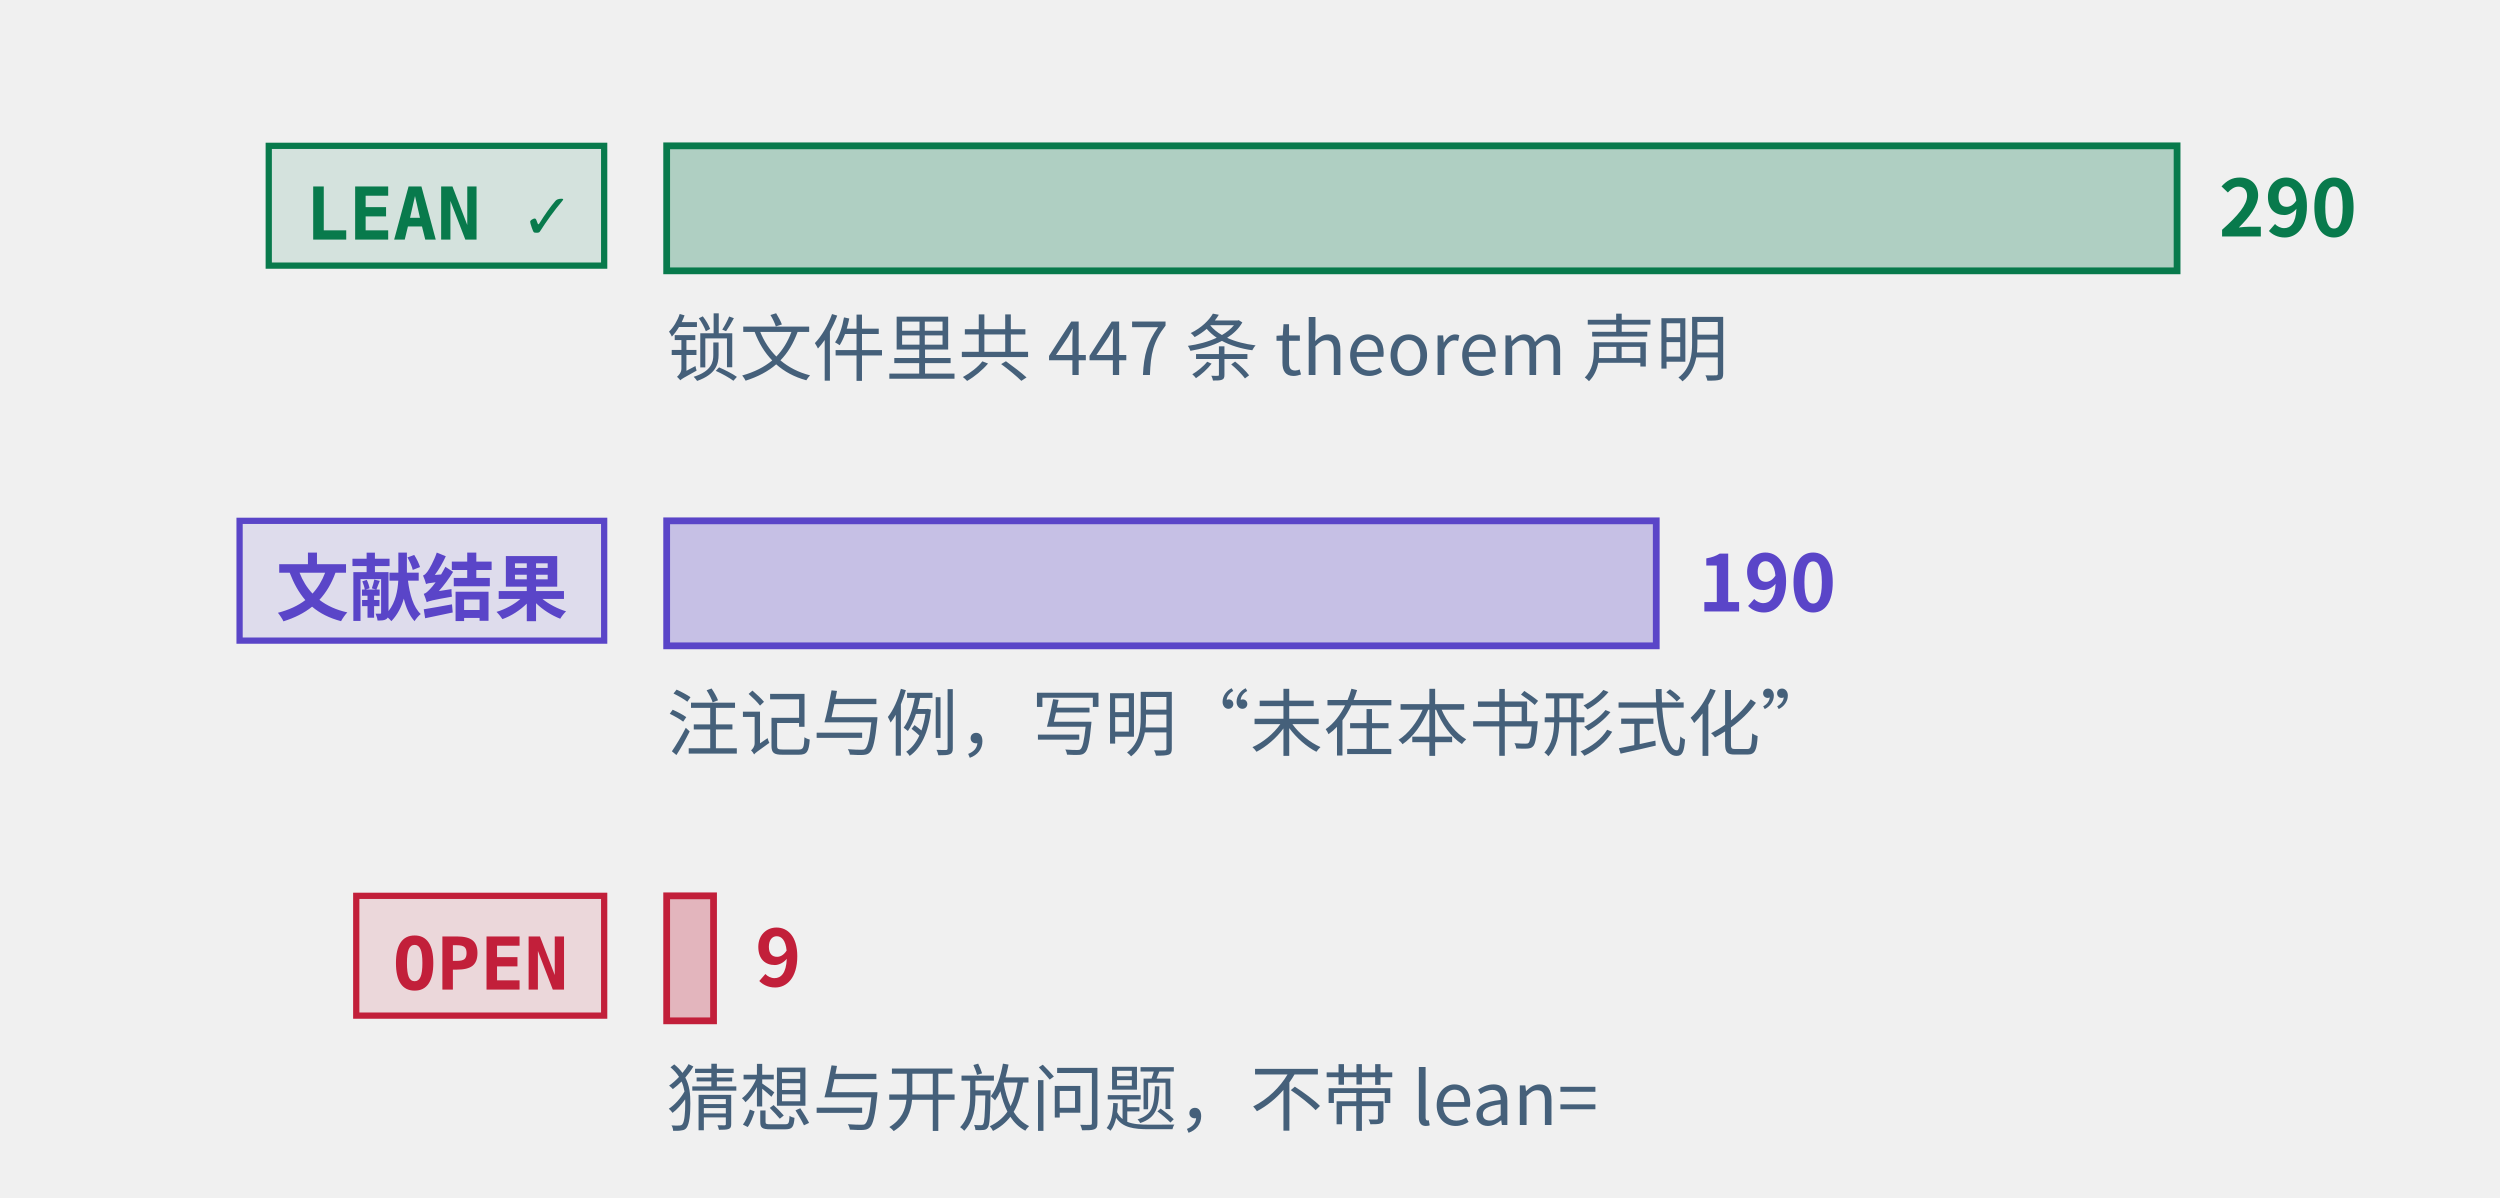
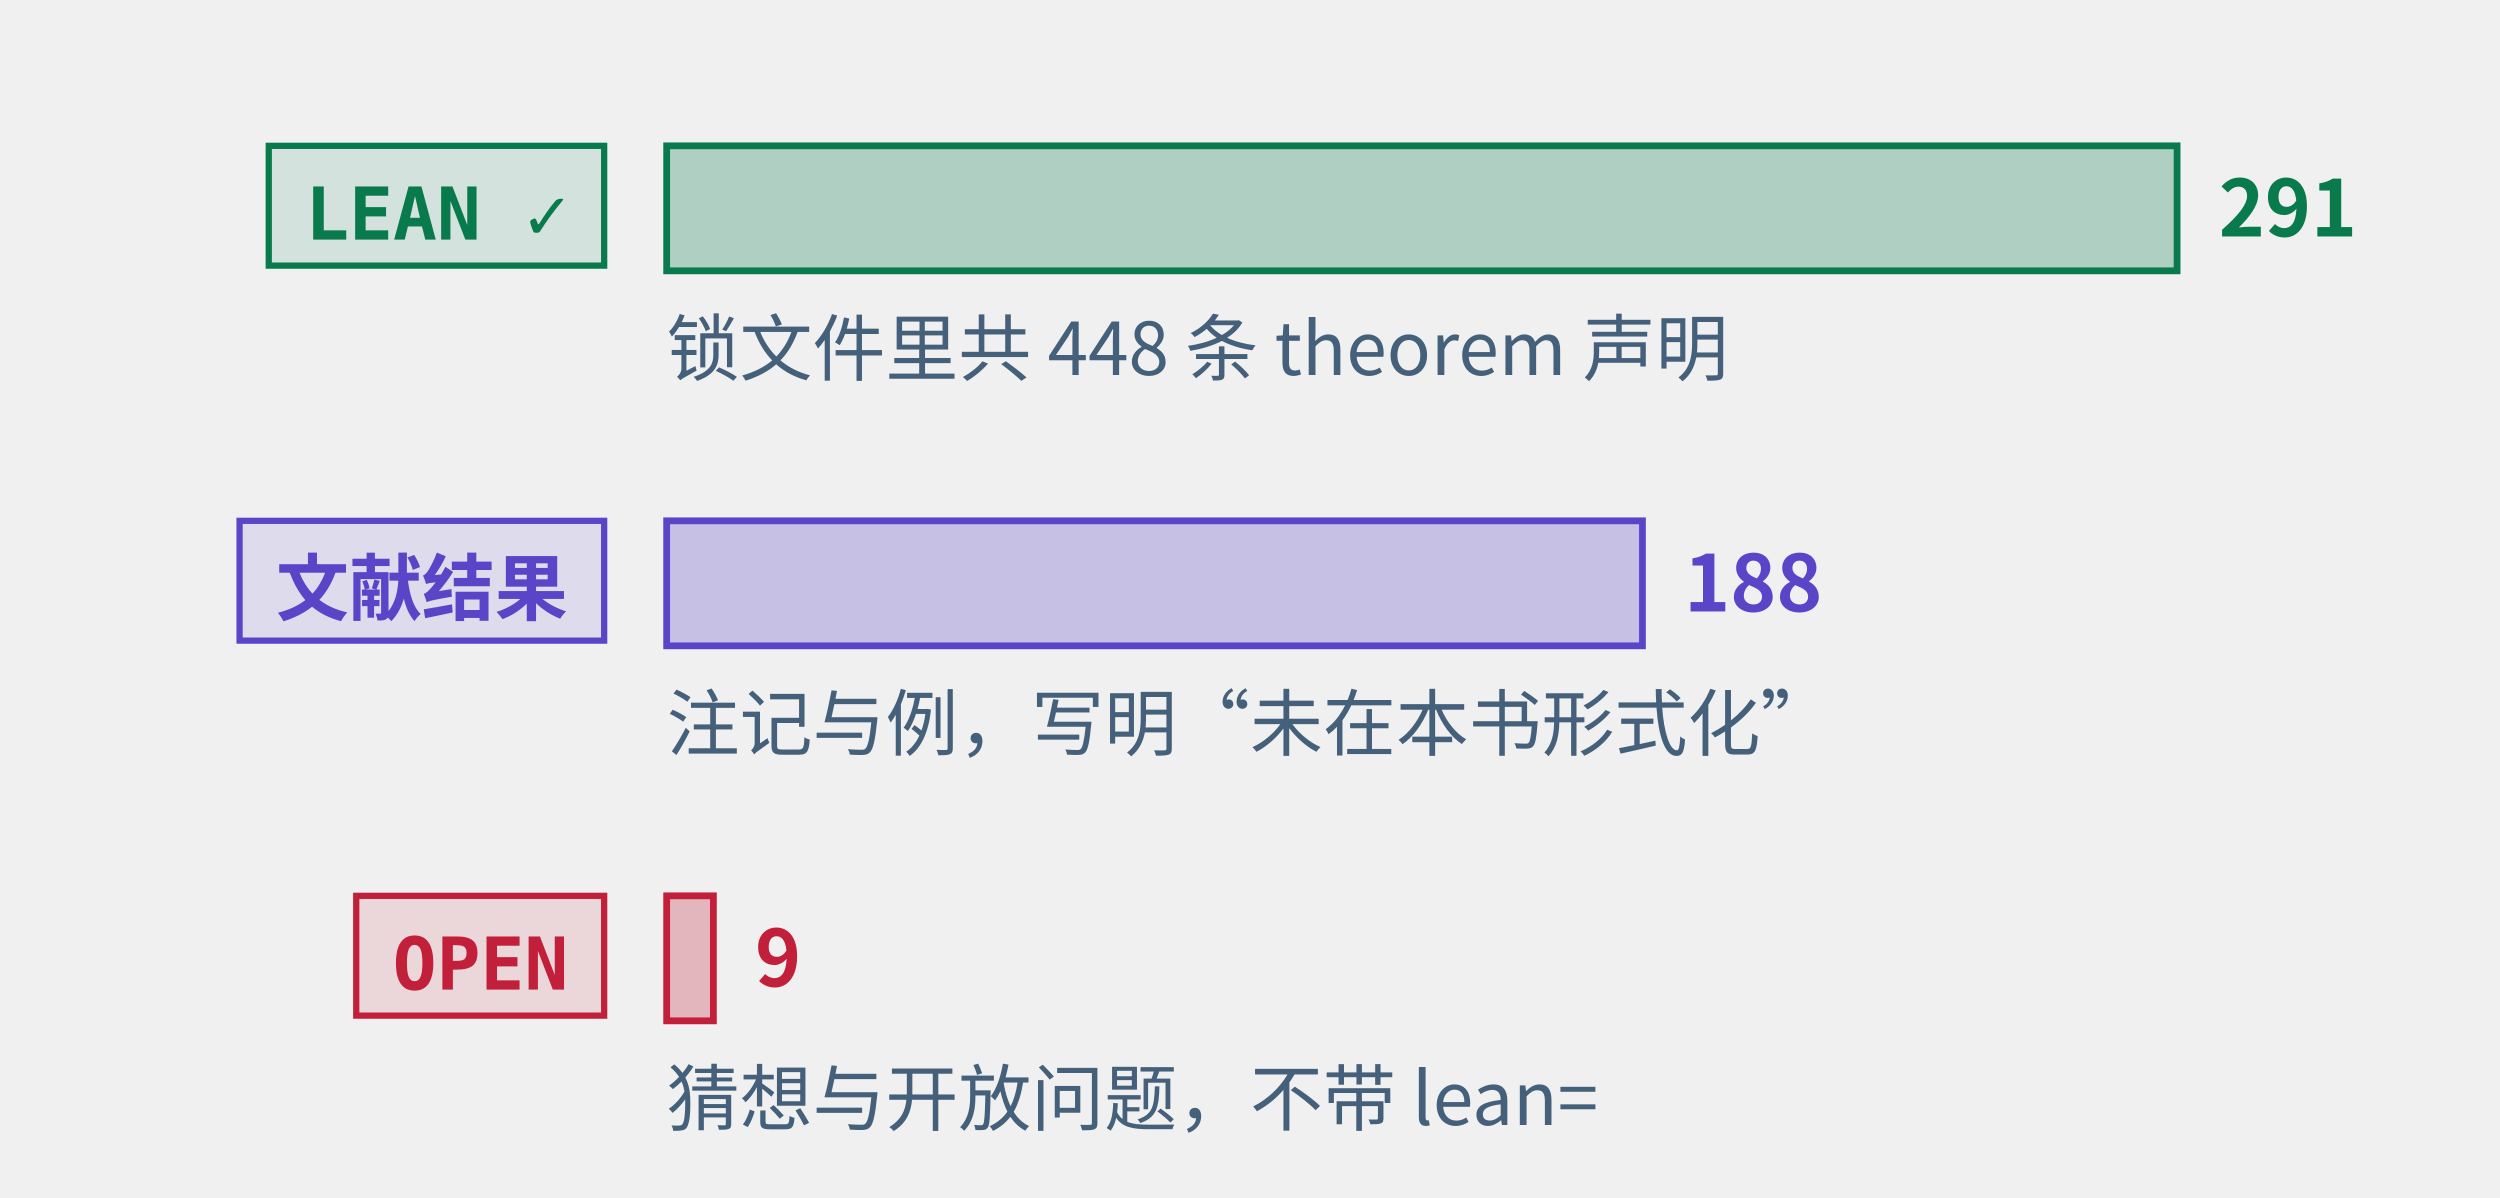
<svg xmlns="http://www.w3.org/2000/svg" class="tr-fig" data-tr-fig="prelude-three-tiers" data-lang="zh" viewBox="0 0 480 230" width="480" height="230" font-family="'Noto Sans SC', 'Noto Sans CJK SC', 'Source Sans 3', 'PingFang SC', 'Microsoft YaHei', system-ui, sans-serif" role="img" aria-label="三条横条，各配一个标签。最上面一条绿色，标签 LEAN ✓，是带 Lean 引用的定理、引理、命题与推论的条数，最长；中间一条紫色，标签“文献结果”，是标明文献结果的注记与例的条数；最下面一条红色，标签 OPEN，是开放猜想与开放问题的条数，很短。每条横条末端写着条数，绿色一条下面另注锁文件里 theorem 声明的条数。">
  <style>.ts-ink{stroke:#0b1622}.tf-ink{fill:#0b1622}.ts-dim{stroke:#45607a}.tf-dim{fill:#45607a}.ts-faint{stroke:#9db3c4}.tf-faint{fill:#9db3c4}.ts-edge{stroke:#b9d0dd}.tf-edge{fill:#b9d0dd}.ts-hot{stroke:#5f9bb5}.tf-hot{fill:#5f9bb5}.ts-bg{stroke:#ffffff}.tf-bg{fill:#ffffff}.ts-panel{stroke:#eef5f9}.tf-panel{fill:#eef5f9}.ts-sheet{stroke:#f7fbfd}.tf-sheet{fill:#f7fbfd}.ts-cyan{stroke:#007c8a}.tf-cyan{fill:#007c8a}.ts-magenta{stroke:#b0128f}.tf-magenta{fill:#b0128f}.ts-amber{stroke:#946200}.tf-amber{fill:#946200}.ts-violet{stroke:#5a45c8}.tf-violet{fill:#5a45c8}.ts-ok{stroke:#087a4c}.tf-ok{fill:#087a4c}.ts-warn{stroke:#c21f3a}.tf-warn{fill:#c21f3a}.ts-blue{stroke:#1d5fd0}.tf-blue{fill:#1d5fd0}.ts-orange{stroke:#b85410}.tf-orange{fill:#b85410}.ts-sigma{stroke:#28405a}.tf-sigma{fill:#28405a}@media (prefers-color-scheme:dark){.ts-ink{stroke:#d4efff}.tf-ink{fill:#d4efff}.ts-dim{stroke:#6f8ea5}.tf-dim{fill:#6f8ea5}.ts-faint{stroke:#34506a}.tf-faint{fill:#34506a}.ts-edge{stroke:#143049}.tf-edge{fill:#143049}.ts-hot{stroke:#1f5d7c}.tf-hot{fill:#1f5d7c}.ts-bg{stroke:#03060c}.tf-bg{fill:#03060c}.ts-panel{stroke:#07101b}.tf-panel{fill:#07101b}.ts-sheet{stroke:#050c16}.tf-sheet{fill:#050c16}.ts-cyan{stroke:#19f0ff}.tf-cyan{fill:#19f0ff}.ts-magenta{stroke:#ff2fd0}.tf-magenta{fill:#ff2fd0}.ts-amber{stroke:#ffc83d}.tf-amber{fill:#ffc83d}.ts-violet{stroke:#9d8cff}.tf-violet{fill:#9d8cff}.ts-ok{stroke:#46ffb2}.tf-ok{fill:#46ffb2}.ts-warn{stroke:#ff5064}.tf-warn{fill:#ff5064}.ts-blue{stroke:#2a7bff}.tf-blue{fill:#2a7bff}.ts-orange{stroke:#ff8a3c}.tf-orange{fill:#ff8a3c}.ts-sigma{stroke:#cfe3ff}.tf-sigma{fill:#cfe3ff}}</style>
  <rect x="51.6" y="28" width="64.4" height="23" class="ts-ok tf-ok" stroke-width="1.2" fill-opacity="0.12" />
  <text class="tf-ok tr-fig-mono" x="58.6" y="46" font-size="14" font-family="'JetBrains Mono', 'DejaVu Sans Mono', ui-monospace, Menlo, Consolas, monospace" font-weight="600">LEAN ✓</text>
  <rect x="128" y="28" width="290" height="24" class="ts-ok tf-ok" stroke-width="1.3" fill-opacity="0.28" />
-   <text class="tf-ok" x="426" y="45.4" font-size="15" font-weight="600">290</text>
+   <text class="tf-ok" x="426" y="45.4" font-size="15" font-weight="600">291</text>
  <rect x="46" y="100" width="70" height="23" class="ts-violet tf-violet" stroke-width="1.2" fill-opacity="0.12" />
  <text class="tf-violet tr-fig-mono" x="53" y="118" font-size="14" font-family="'JetBrains Mono', 'DejaVu Sans Mono', ui-monospace, Menlo, Consolas, monospace" font-weight="600">文献结果</text>
-   <rect x="128" y="100" width="190" height="24" class="ts-violet tf-violet" stroke-width="1.3" fill-opacity="0.28" />
-   <text class="tf-violet" x="326" y="117.4" font-size="15" font-weight="600">190</text>
+   <rect x="128" y="100" width="187.35" height="24" class="ts-violet tf-violet" stroke-width="1.3" fill-opacity="0.28" />
+   <text class="tf-violet" x="323.35" y="117.4" font-size="15" font-weight="600">188</text>
  <rect x="68.4" y="172" width="47.6" height="23" class="ts-warn tf-warn" stroke-width="1.2" fill-opacity="0.12" />
  <text class="tf-warn tr-fig-mono" x="75.4" y="190" font-size="14" font-family="'JetBrains Mono', 'DejaVu Sans Mono', ui-monospace, Menlo, Consolas, monospace" font-weight="600">OPEN</text>
-   <rect x="128" y="172" width="9" height="24" class="ts-warn tf-warn" stroke-width="1.3" fill-opacity="0.28" />
-   <text class="tf-warn" x="145" y="189.4" font-size="15" font-weight="600">9</text>
-   <text class="tf-dim" x="128" y="72" font-size="14">锁文件里共 447 条 theorem 声明</text>
+   <rect x="128" y="172" width="8.97" height="24" class="ts-warn tf-warn" stroke-width="1.3" fill-opacity="0.28" />
+   <text class="tf-warn" x="144.97" y="189.4" font-size="15" font-weight="600">9</text>
+   <text class="tf-dim" x="128" y="72" font-size="14">锁文件里共 448 条 theorem 声明</text>
  <text class="tf-dim" x="128" y="144" font-size="14">注记与例，写明“未在本书形式化”</text>
  <text class="tf-dim" x="128" y="216" font-size="14">猜想与开放问题，不带 lean=</text>
</svg>
